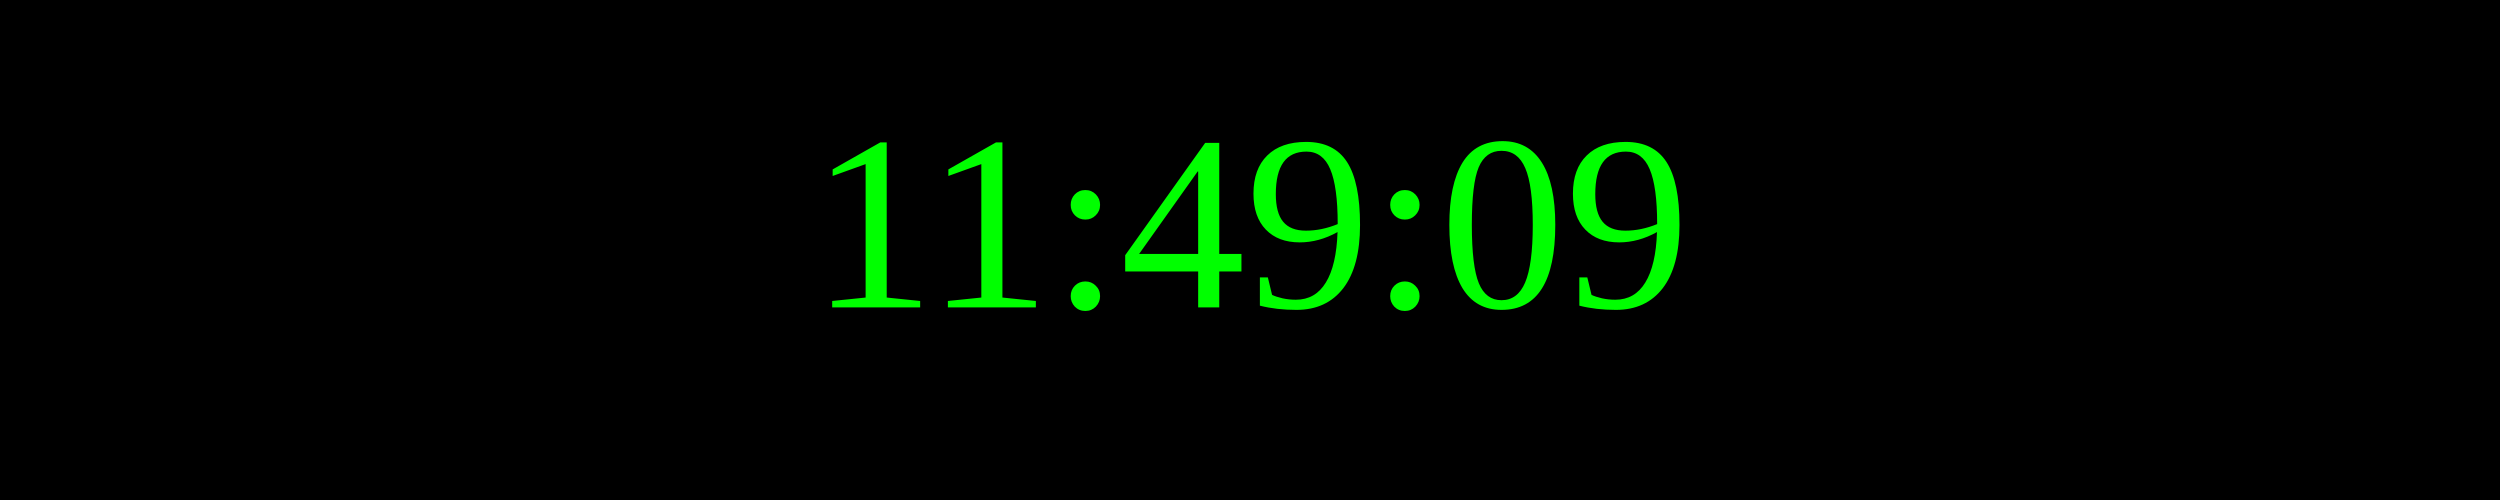
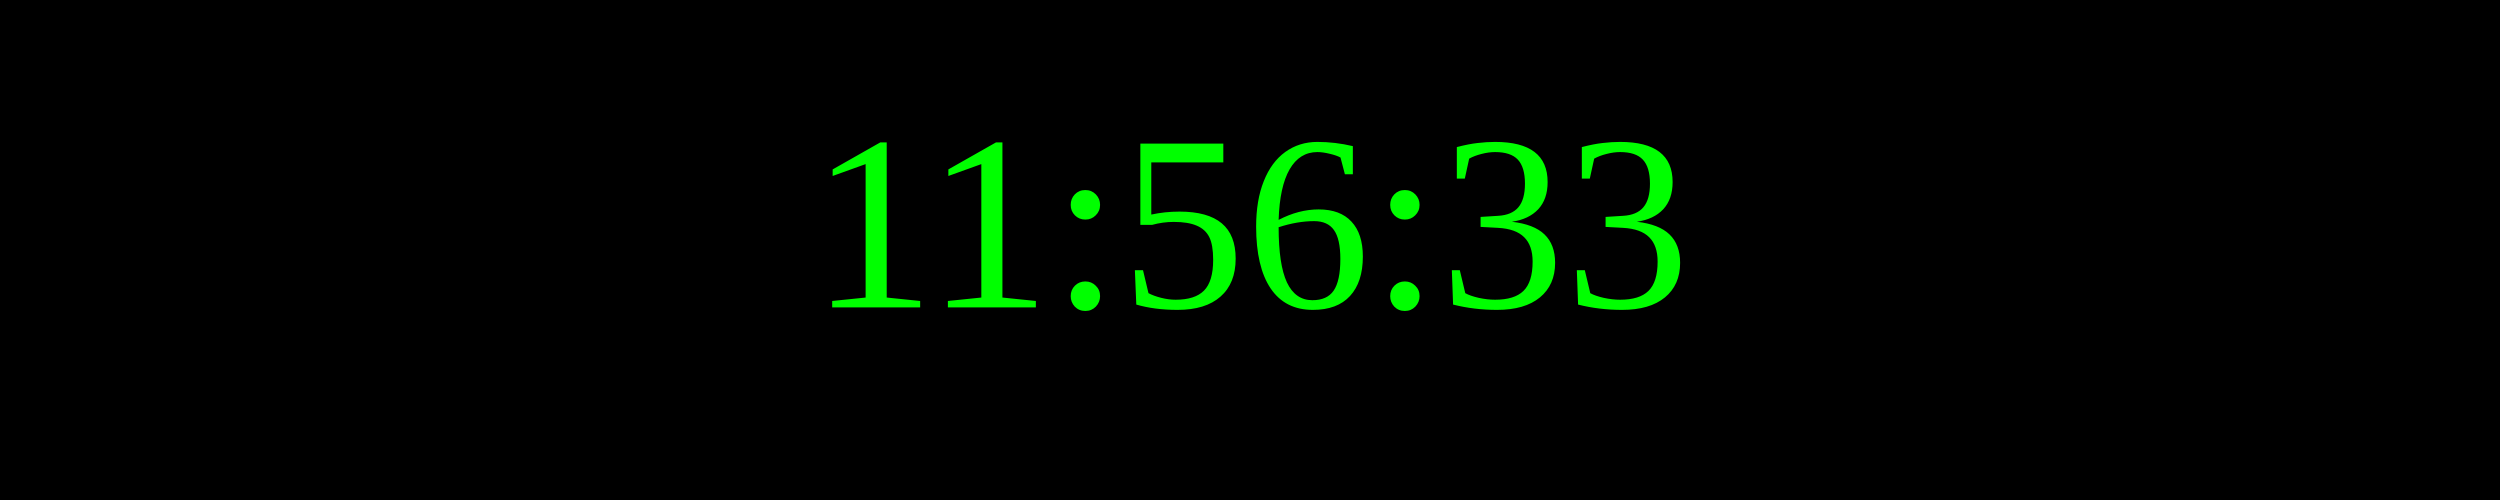
<svg xmlns="http://www.w3.org/2000/svg" width="250" height="50">
  <rect width="100%" height="100%" fill="black" />
  <text x="50%" y="50%" font-size="25" fill="lime" text-anchor="middle" dominant-baseline="middle">
- 11:49:09
+ 11:56:33
</text>
</svg>
